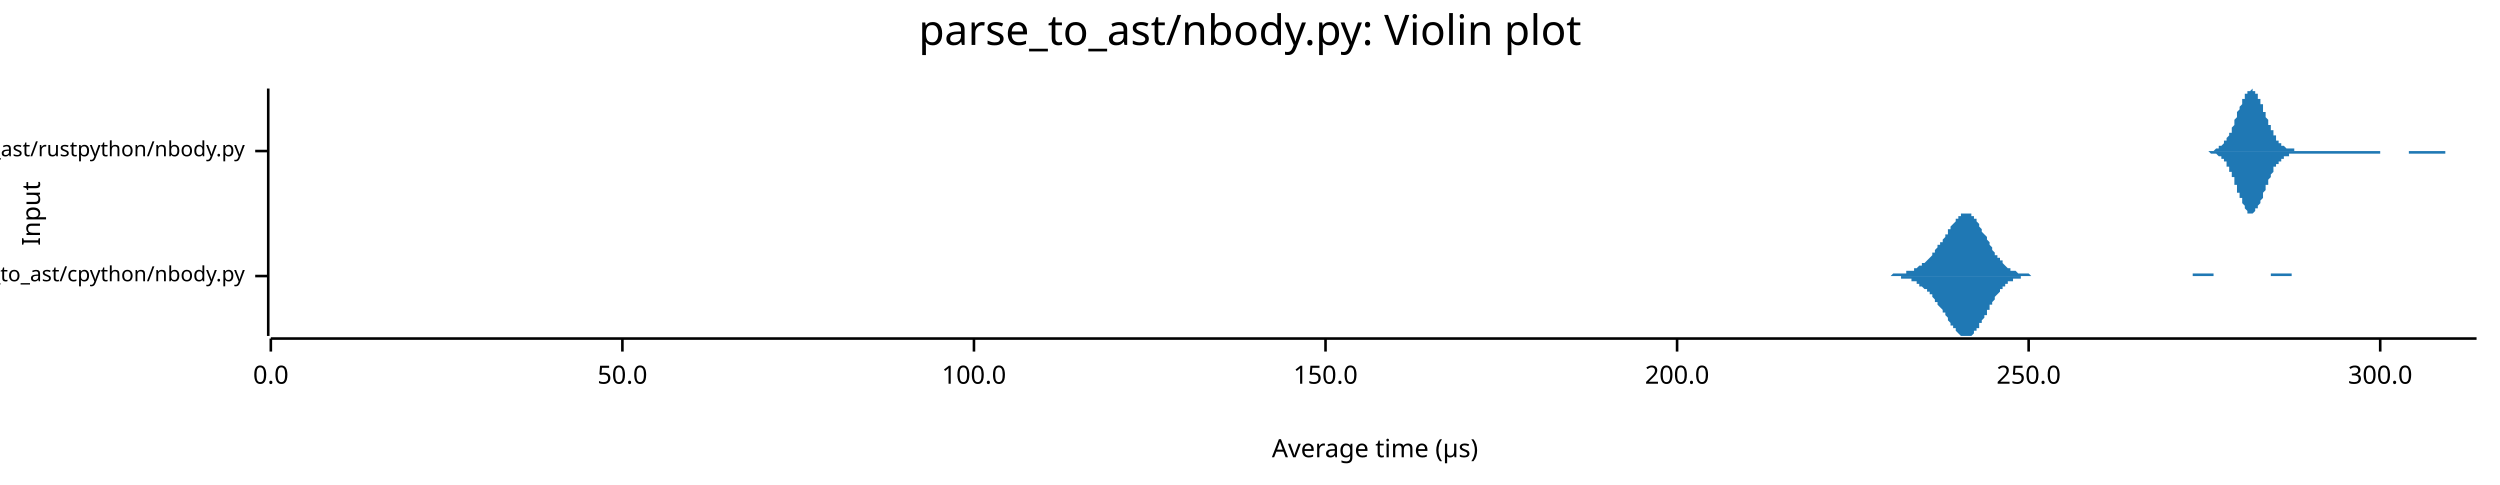
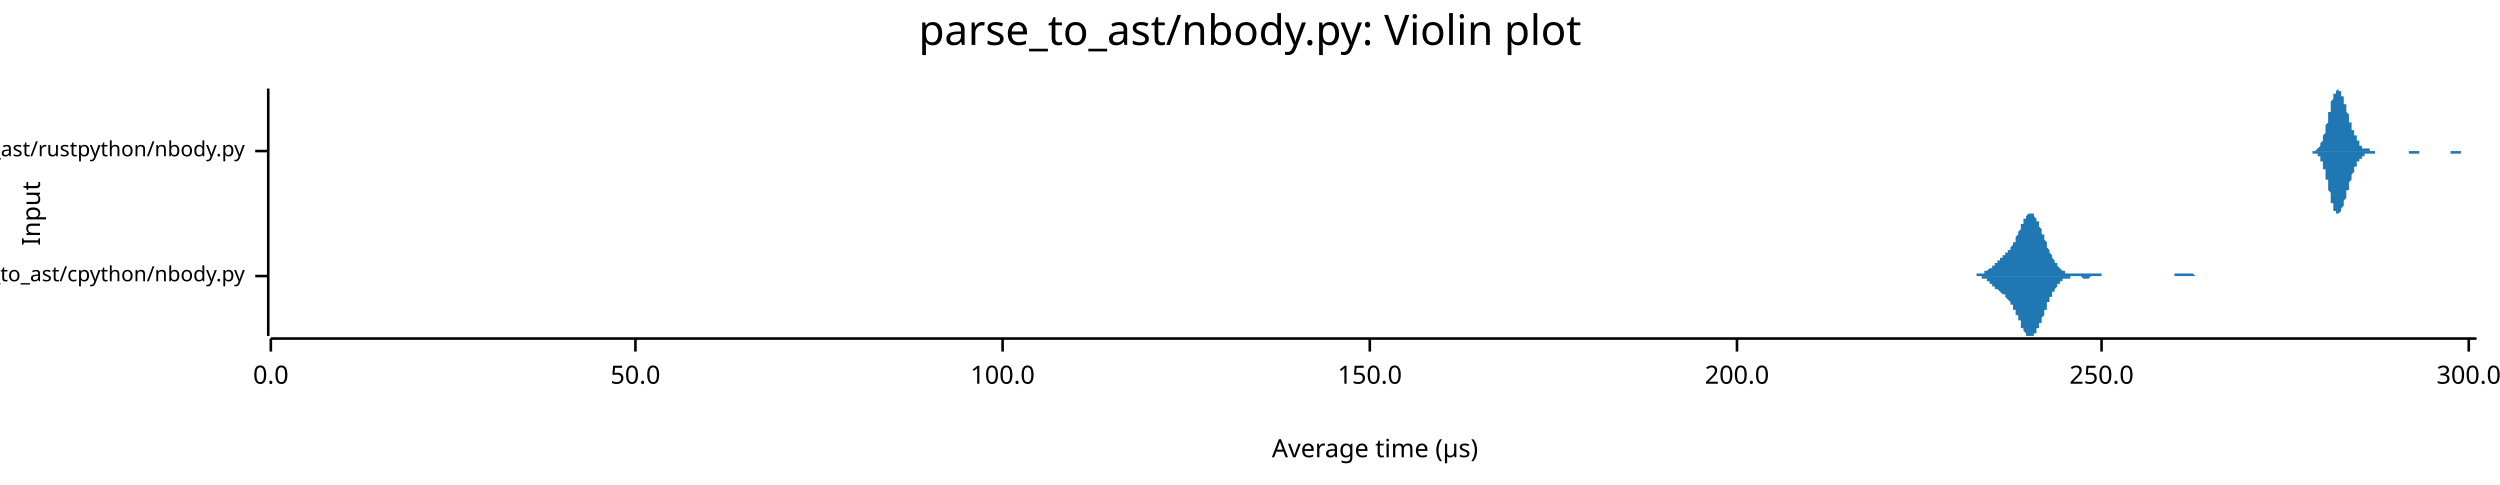
<svg xmlns="http://www.w3.org/2000/svg" width="960" height="186" viewBox="0 0 960 186">
  <text x="480" y="5" dy="0.76em" text-anchor="middle" font-family="sans-serif" font-size="16.129" opacity="1" fill="#000000">
parse_to_ast/nbody.py: Violin plot
</text>
  <text x="8" y="82" dy="0.76em" text-anchor="middle" font-family="sans-serif" font-size="9.677" opacity="1" fill="#000000" transform="rotate(270, 8, 82)">
Input
</text>
  <text x="528" y="178" dy="-0.5ex" text-anchor="middle" font-family="sans-serif" font-size="9.677" opacity="1" fill="#000000">
Average time (µs)
</text>
  <polyline fill="none" opacity="1" stroke="#000000" stroke-width="1" points="103,34 103,129 " />
  <text x="94" y="106" dy="0.5ex" text-anchor="end" font-family="sans-serif" font-size="8.065" opacity="1" fill="#000000">
parse_to_ast/cpython/nbody.py
</text>
  <polyline fill="none" opacity="1" stroke="#000000" stroke-width="1" points="98,106 103,106 " />
  <text x="94" y="58" dy="0.5ex" text-anchor="end" font-family="sans-serif" font-size="8.065" opacity="1" fill="#000000">
parse_to_ast/rustpython/nbody.py
</text>
  <polyline fill="none" opacity="1" stroke="#000000" stroke-width="1" points="98,58 103,58 " />
  <polyline fill="none" opacity="1" stroke="#000000" stroke-width="1" points="104,130 951,130 " />
  <text x="104" y="140" dy="0.76em" text-anchor="middle" font-family="sans-serif" font-size="9.677" opacity="1" fill="#000000">
0.0
</text>
  <polyline fill="none" opacity="1" stroke="#000000" stroke-width="1" points="104,130 104,135 " />
-   <text x="239" y="140" dy="0.76em" text-anchor="middle" font-family="sans-serif" font-size="9.677" opacity="1" fill="#000000">
+   <text x="244" y="140" dy="0.76em" text-anchor="middle" font-family="sans-serif" font-size="9.677" opacity="1" fill="#000000">
50.0
</text>
-   <polyline fill="none" opacity="1" stroke="#000000" stroke-width="1" points="239,130 239,135 " />
-   <text x="374" y="140" dy="0.76em" text-anchor="middle" font-family="sans-serif" font-size="9.677" opacity="1" fill="#000000">
+   <polyline fill="none" opacity="1" stroke="#000000" stroke-width="1" points="244,130 244,135 " />
+   <text x="385" y="140" dy="0.76em" text-anchor="middle" font-family="sans-serif" font-size="9.677" opacity="1" fill="#000000">
100.0
</text>
-   <polyline fill="none" opacity="1" stroke="#000000" stroke-width="1" points="374,130 374,135 " />
-   <text x="509" y="140" dy="0.76em" text-anchor="middle" font-family="sans-serif" font-size="9.677" opacity="1" fill="#000000">
+   <polyline fill="none" opacity="1" stroke="#000000" stroke-width="1" points="385,130 385,135 " />
+   <text x="526" y="140" dy="0.76em" text-anchor="middle" font-family="sans-serif" font-size="9.677" opacity="1" fill="#000000">
150.0
</text>
-   <polyline fill="none" opacity="1" stroke="#000000" stroke-width="1" points="509,130 509,135 " />
-   <text x="644" y="140" dy="0.76em" text-anchor="middle" font-family="sans-serif" font-size="9.677" opacity="1" fill="#000000">
+   <polyline fill="none" opacity="1" stroke="#000000" stroke-width="1" points="526,130 526,135 " />
+   <text x="667" y="140" dy="0.76em" text-anchor="middle" font-family="sans-serif" font-size="9.677" opacity="1" fill="#000000">
200.0
</text>
-   <polyline fill="none" opacity="1" stroke="#000000" stroke-width="1" points="644,130 644,135 " />
-   <text x="779" y="140" dy="0.76em" text-anchor="middle" font-family="sans-serif" font-size="9.677" opacity="1" fill="#000000">
+   <polyline fill="none" opacity="1" stroke="#000000" stroke-width="1" points="667,130 667,135 " />
+   <text x="807" y="140" dy="0.76em" text-anchor="middle" font-family="sans-serif" font-size="9.677" opacity="1" fill="#000000">
250.0
</text>
-   <polyline fill="none" opacity="1" stroke="#000000" stroke-width="1" points="779,130 779,135 " />
-   <text x="914" y="140" dy="0.76em" text-anchor="middle" font-family="sans-serif" font-size="9.677" opacity="1" fill="#000000">
+   <polyline fill="none" opacity="1" stroke="#000000" stroke-width="1" points="807,130 807,135 " />
+   <text x="948" y="140" dy="0.76em" text-anchor="middle" font-family="sans-serif" font-size="9.677" opacity="1" fill="#000000">
300.0
</text>
-   <polyline fill="none" opacity="1" stroke="#000000" stroke-width="1" points="914,130 914,135 " />
-   <polygon opacity="1" fill="#1F78B4" points="720,106 720,106 720,106 721,106 721,106 721,106 722,106 722,106 723,106 723,106 723,106 724,106 724,106 724,106 725,106 725,106 725,106 726,106 726,106 726,106 727,105 727,105 728,105 728,105 728,105 729,105 729,105 729,105 730,105 730,105 730,105 731,105 731,105 731,105 732,105 732,105 732,104 733,104 733,104 734,104 734,104 734,104 735,104 735,103 735,103 736,103 736,103 736,103 737,102 737,102 737,102 738,102 738,101 738,101 739,101 739,101 740,100 740,100 740,100 741,99 741,99 741,99 742,98 742,98 742,97 743,97 743,96 743,96 744,95 744,95 744,94 745,94 745,93 746,93 746,92 746,92 747,91 747,91 747,90 748,90 748,89 748,88 749,88 749,87 749,87 750,86 750,86 751,85 751,85 751,84 752,84 752,84 752,83 753,83 753,83 753,82 754,82 754,82 754,82 755,82 755,82 755,82 756,82 756,82 757,82 757,83 757,83 758,83 758,84 758,84 759,84 759,85 759,85 760,86 760,87 760,87 761,88 761,88 761,89 762,90 762,90 763,91 763,92 763,92 764,93 764,94 764,94 765,95 765,95 765,96 766,97 766,97 766,98 767,98 767,99 768,99 768,100 768,100 769,100 769,101 769,101 770,102 770,102 770,102 771,103 771,103 771,103 772,103 772,103 772,104 773,104 773,104 774,104 774,104 774,104 775,105 775,105 775,105 776,105 776,105 776,105 777,105 777,105 777,105 778,105 778,105 778,105 779,105 779,105 780,106 780,106 780,106 781,106 781,106 781,106 782,106 782,106 782,106 783,106 783,106 783,106 784,106 784,106 785,106 785,106 785,106 786,106 786,106 786,106 787,106 787,106 787,106 788,106 788,106 788,106 789,106 789,106 789,106 790,106 790,106 791,106 791,106 791,106 792,106 792,106 792,106 793,106 793,106 793,106 794,106 794,106 794,106 795,106 795,106 795,106 796,106 796,106 797,106 797,106 797,106 798,106 798,106 798,106 799,106 799,106 799,106 800,106 800,106 800,106 801,106 801,106 801,106 802,106 802,106 803,106 803,106 803,106 804,106 804,106 804,106 805,106 805,106 805,106 806,106 806,106 806,106 807,106 807,106 808,106 808,106 808,106 809,106 809,106 809,106 810,106 810,106 810,106 811,106 811,106 811,106 812,106 812,106 812,106 813,106 813,106 814,106 814,106 814,106 815,106 815,106 815,106 816,106 816,106 816,106 817,106 817,106 817,106 818,106 818,106 818,106 819,106 819,106 820,106 820,106 820,106 821,106 821,106 821,106 822,106 822,106 822,106 823,106 823,106 823,106 824,106 824,106 825,106 825,106 825,106 826,106 826,106 826,106 827,106 827,106 827,106 828,106 828,106 828,106 829,106 829,106 829,106 830,106 830,106 831,106 831,106 831,106 832,106 832,106 832,106 833,106 833,106 833,106 834,106 834,106 834,106 835,106 835,106 835,106 836,106 836,106 837,106 837,106 837,106 838,106 838,106 838,106 839,106 839,106 839,106 840,106 840,106 840,106 841,106 841,106 842,106 842,105 842,105 843,105 843,105 843,105 844,105 844,105 844,105 845,105 845,105 845,105 846,105 846,105 846,105 847,105 847,105 848,105 848,105 848,105 849,105 849,105 849,105 850,105 850,106 850,106 851,106 851,106 851,106 852,106 852,106 852,106 853,106 853,106 854,106 854,106 854,106 855,106 855,106 855,106 856,106 856,106 856,106 857,106 857,106 857,106 858,106 858,106 858,106 859,106 859,106 860,106 860,106 860,106 861,106 861,106 861,106 862,106 862,106 862,106 863,106 863,106 863,106 864,106 864,106 865,106 865,106 865,106 866,106 866,106 866,106 867,106 867,106 867,106 868,106 868,106 868,106 869,106 869,106 869,106 870,106 870,106 871,106 871,106 871,106 872,106 872,105 872,105 873,105 873,105 873,105 874,105 874,105 874,105 875,105 875,105 875,105 876,105 876,105 877,105 877,105 877,105 878,105 878,105 878,105 879,105 879,105 879,105 880,105 880,105 880,106 881,106 881,106 882,106 882,106 882,106 883,106 883,106 883,106 884,106 884,106 884,106 885,106 885,106 885,106 886,106 886,106 886,106 887,106 887,106 888,106 888,106 888,106 889,106 889,106 889,106 890,106 890,106 890,106 891,106 891,106 891,106 892,106 892,106 892,106 893,106 893,106 894,106 894,106 894,106 895,106 895,106 895,106 896,106 896,106 896,106 896,106 720,106 " />
-   <polygon opacity="1" fill="#1F78B4" points="720,106 720,106 720,106 721,106 721,106 721,106 722,106 722,106 723,106 723,106 723,106 724,106 724,106 724,106 725,106 725,106 725,106 726,106 726,106 726,106 727,106 727,106 728,106 728,106 728,106 729,106 729,106 729,106 730,106 730,106 730,107 731,107 731,107 731,107 732,107 732,107 732,107 733,107 733,107 734,107 734,108 734,108 735,108 735,108 735,108 736,108 736,109 736,109 737,109 737,109 737,110 738,110 738,110 738,110 739,111 739,111 740,111 740,112 740,112 741,112 741,113 741,113 742,113 742,114 742,114 743,115 743,115 743,116 744,116 744,117 744,117 745,118 745,118 746,119 746,119 746,120 747,120 747,121 747,121 748,122 748,123 748,123 749,124 749,124 749,125 750,125 750,126 751,126 751,127 751,127 752,128 752,128 752,128 753,129 753,129 753,129 754,129 754,129 754,129 755,129 755,129 755,129 756,129 756,129 757,129 757,129 757,129 758,128 758,128 758,127 759,127 759,127 759,126 760,126 760,125 760,124 761,124 761,123 761,123 762,122 762,121 763,121 763,120 763,119 764,119 764,118 764,117 765,117 765,116 765,116 766,115 766,114 766,114 767,113 767,113 768,112 768,112 768,111 769,111 769,111 769,110 770,110 770,110 770,109 771,109 771,109 771,108 772,108 772,108 772,108 773,108 773,107 774,107 774,107 774,107 775,107 775,107 775,107 776,107 776,106 776,106 777,106 777,106 777,106 778,106 778,106 778,106 779,106 779,106 780,106 780,106 780,106 781,106 781,106 781,106 782,106 782,106 782,106 783,106 783,106 783,106 784,106 784,106 785,106 785,106 785,106 786,106 786,106 786,106 787,106 787,106 787,106 788,106 788,106 788,106 789,106 789,106 789,106 790,106 790,106 791,106 791,106 791,106 792,106 792,106 792,106 793,106 793,106 793,106 794,106 794,106 794,106 795,106 795,106 795,106 796,106 796,106 797,106 797,106 797,106 798,106 798,106 798,106 799,106 799,106 799,106 800,106 800,106 800,106 801,106 801,106 801,106 802,106 802,106 803,106 803,106 803,106 804,106 804,106 804,106 805,106 805,106 805,106 806,106 806,106 806,106 807,106 807,106 808,106 808,106 808,106 809,106 809,106 809,106 810,106 810,106 810,106 811,106 811,106 811,106 812,106 812,106 812,106 813,106 813,106 814,106 814,106 814,106 815,106 815,106 815,106 816,106 816,106 816,106 817,106 817,106 817,106 818,106 818,106 818,106 819,106 819,106 820,106 820,106 820,106 821,106 821,106 821,106 822,106 822,106 822,106 823,106 823,106 823,106 824,106 824,106 825,106 825,106 825,106 826,106 826,106 826,106 827,106 827,106 827,106 828,106 828,106 828,106 829,106 829,106 829,106 830,106 830,106 831,106 831,106 831,106 832,106 832,106 832,106 833,106 833,106 833,106 834,106 834,106 834,106 835,106 835,106 835,106 836,106 836,106 837,106 837,106 837,106 838,106 838,106 838,106 839,106 839,106 839,106 840,106 840,106 840,106 841,106 841,106 842,106 842,106 842,106 843,106 843,106 843,106 844,106 844,106 844,106 845,106 845,106 845,106 846,106 846,106 846,106 847,106 847,106 848,106 848,106 848,106 849,106 849,106 849,106 850,106 850,106 850,106 851,106 851,106 851,106 852,106 852,106 852,106 853,106 853,106 854,106 854,106 854,106 855,106 855,106 855,106 856,106 856,106 856,106 857,106 857,106 857,106 858,106 858,106 858,106 859,106 859,106 860,106 860,106 860,106 861,106 861,106 861,106 862,106 862,106 862,106 863,106 863,106 863,106 864,106 864,106 865,106 865,106 865,106 866,106 866,106 866,106 867,106 867,106 867,106 868,106 868,106 868,106 869,106 869,106 869,106 870,106 870,106 871,106 871,106 871,106 872,106 872,106 872,106 873,106 873,106 873,106 874,106 874,106 874,106 875,106 875,106 875,106 876,106 876,106 877,106 877,106 877,106 878,106 878,106 878,106 879,106 879,106 879,106 880,106 880,106 880,106 881,106 881,106 882,106 882,106 882,106 883,106 883,106 883,106 884,106 884,106 884,106 885,106 885,106 885,106 886,106 886,106 886,106 887,106 887,106 888,106 888,106 888,106 889,106 889,106 889,106 890,106 890,106 890,106 891,106 891,106 891,106 892,106 892,106 892,106 893,106 893,106 894,106 894,106 894,106 895,106 895,106 895,106 896,106 896,106 896,106 896,106 720,106 " />
-   <polygon opacity="1" fill="#1F78B4" points="845,58 845,58 846,58 846,58 846,58 846,58 846,58 847,58 847,58 847,58 847,58 847,58 848,58 848,58 848,58 848,58 848,58 849,58 849,58 849,58 849,58 850,58 850,58 850,58 850,58 850,58 851,57 851,57 851,57 851,57 851,57 852,57 852,57 852,57 852,57 852,56 853,56 853,56 853,56 853,56 854,55 854,55 854,55 854,55 854,54 855,54 855,54 855,53 855,53 855,53 856,52 856,52 856,51 856,51 857,51 857,50 857,50 857,49 857,49 858,48 858,47 858,47 858,46 858,46 859,45 859,45 859,44 859,44 859,43 860,42 860,42 860,41 860,41 861,40 861,40 861,39 861,39 861,38 862,38 862,37 862,37 862,37 862,36 863,36 863,36 863,35 863,35 863,35 864,35 864,35 864,35 864,35 865,34 865,35 865,35 865,35 865,35 866,35 866,35 866,35 866,36 866,36 867,36 867,37 867,37 867,38 867,38 868,38 868,39 868,39 868,40 869,40 869,41 869,42 869,42 869,43 870,43 870,44 870,44 870,45 870,45 871,46 871,46 871,47 871,48 872,48 872,49 872,49 872,49 872,50 873,50 873,51 873,51 873,52 873,52 874,52 874,53 874,53 874,53 874,54 875,54 875,54 875,54 875,55 876,55 876,55 876,55 876,56 876,56 877,56 877,56 877,56 877,56 877,56 878,57 878,57 878,57 878,57 878,57 879,57 879,57 879,57 879,57 880,57 880,57 880,57 880,57 880,57 881,57 881,57 881,57 881,57 881,58 882,58 882,58 882,58 882,58 882,58 883,58 883,58 883,58 883,58 884,58 884,58 884,58 884,58 884,58 885,58 885,58 885,58 885,58 885,58 886,58 886,58 886,58 886,58 887,58 887,58 887,58 887,58 887,58 888,58 888,58 888,58 888,58 888,58 889,58 889,58 889,58 889,58 889,58 890,58 890,58 890,58 890,58 891,58 891,58 891,58 891,58 891,58 892,58 892,58 892,58 892,58 892,58 893,58 893,58 893,58 893,58 893,58 894,58 894,58 894,58 894,58 895,58 895,58 895,58 895,58 895,58 896,58 896,58 896,58 896,58 896,58 897,58 897,58 897,58 897,58 897,58 898,58 898,58 898,58 898,58 899,58 899,58 899,58 899,58 899,58 900,58 900,58 900,58 900,58 900,58 901,58 901,58 901,58 901,58 902,58 902,58 902,58 902,58 902,58 903,58 903,58 903,58 903,58 903,58 904,58 904,58 904,58 904,58 904,58 905,58 905,58 905,58 905,58 906,58 906,58 906,58 906,58 906,58 907,58 907,58 907,58 907,58 907,58 908,58 908,58 908,58 908,58 908,58 909,58 909,58 909,58 909,58 910,58 910,58 910,58 910,58 910,58 911,58 911,58 911,58 911,58 911,58 912,58 912,58 912,58 912,58 912,58 913,58 913,58 913,58 913,58 914,58 914,58 914,58 914,58 914,58 915,58 915,58 915,58 915,58 915,58 916,58 916,58 916,58 916,58 916,58 917,58 917,58 917,58 917,58 918,58 918,58 918,58 918,58 918,58 919,58 919,58 919,58 919,58 919,58 920,58 920,58 920,58 920,58 921,58 921,58 921,58 921,58 921,58 922,58 922,58 922,58 922,58 922,58 923,58 923,58 923,58 923,58 923,58 924,58 924,58 924,58 924,58 925,58 925,58 925,58 925,58 925,58 926,58 926,58 926,58 926,58 926,58 927,58 927,58 927,58 927,58 927,58 928,58 928,58 928,58 928,58 929,58 929,58 929,58 929,58 929,58 930,58 930,58 930,58 930,58 930,58 931,58 931,58 931,58 931,58 931,58 932,58 932,58 932,58 932,58 933,58 933,58 933,58 933,58 933,58 934,58 934,58 934,58 934,58 934,58 935,58 935,58 935,58 935,58 936,58 936,58 936,58 936,58 936,58 937,58 937,58 937,58 937,58 937,58 938,58 938,58 938,58 938,58 938,58 939,58 939,58 939,58 939,58 940,58 940,58 940,58 940,58 940,58 941,58 941,58 941,58 941,58 941,58 942,58 942,58 942,58 942,58 942,58 943,58 943,58 943,58 943,58 944,58 944,58 944,58 944,58 944,58 945,58 945,58 945,58 945,58 945,58 946,58 946,58 946,58 946,58 946,58 947,58 947,58 947,58 947,58 948,58 948,58 948,58 948,58 948,58 949,58 949,58 949,58 949,58 949,58 950,58 950,58 950,58 950,58 951,58 951,58 845,58 " />
-   <polygon opacity="1" fill="#1F78B4" points="845,58 845,58 846,58 846,58 846,58 846,58 846,58 847,58 847,58 847,58 847,58 847,58 848,58 848,58 848,58 848,58 848,58 849,59 849,59 849,59 849,59 850,59 850,59 850,59 850,59 850,59 851,59 851,59 851,59 851,59 851,59 852,60 852,60 852,60 852,60 852,60 853,60 853,60 853,61 853,61 854,61 854,61 854,62 854,62 854,62 855,62 855,63 855,63 855,64 855,64 856,64 856,65 856,65 856,66 857,66 857,66 857,67 857,67 857,68 858,68 858,69 858,70 858,70 858,71 859,71 859,72 859,72 859,73 859,74 860,74 860,75 860,75 860,76 861,76 861,77 861,77 861,78 861,78 862,79 862,79 862,80 862,80 862,80 863,81 863,81 863,81 863,81 863,82 864,82 864,82 864,82 864,82 865,82 865,82 865,82 865,82 865,82 866,81 866,81 866,81 866,81 866,80 867,80 867,80 867,79 867,79 867,79 868,78 868,78 868,77 868,77 869,76 869,76 869,75 869,74 869,74 870,73 870,73 870,72 870,72 870,71 871,71 871,70 871,70 871,69 872,68 872,68 872,67 872,67 872,67 873,66 873,66 873,65 873,65 873,64 874,64 874,64 874,63 874,63 874,63 875,63 875,62 875,62 875,62 876,62 876,61 876,61 876,61 876,61 877,61 877,60 877,60 877,60 877,60 878,60 878,60 878,60 878,60 878,60 879,60 879,59 879,59 879,59 880,59 880,59 880,59 880,59 880,59 881,59 881,59 881,59 881,59 881,59 882,59 882,59 882,59 882,59 882,59 883,59 883,59 883,59 883,59 884,59 884,59 884,59 884,59 884,59 885,59 885,59 885,59 885,59 885,59 886,59 886,59 886,59 886,59 887,59 887,59 887,59 887,59 887,59 888,59 888,59 888,59 888,59 888,59 889,59 889,59 889,59 889,59 889,59 890,59 890,59 890,59 890,59 891,59 891,59 891,59 891,59 891,59 892,59 892,59 892,59 892,59 892,59 893,59 893,59 893,59 893,59 893,59 894,59 894,59 894,59 894,59 895,59 895,59 895,59 895,59 895,59 896,59 896,59 896,59 896,59 896,59 897,59 897,59 897,59 897,59 897,59 898,59 898,59 898,59 898,59 899,59 899,59 899,59 899,59 899,59 900,59 900,59 900,59 900,59 900,59 901,59 901,59 901,59 901,59 902,59 902,59 902,59 902,59 902,59 903,59 903,59 903,59 903,59 903,59 904,59 904,59 904,59 904,59 904,59 905,59 905,59 905,59 905,59 906,59 906,59 906,59 906,59 906,59 907,59 907,59 907,59 907,59 907,59 908,59 908,59 908,59 908,59 908,59 909,59 909,59 909,59 909,59 910,59 910,59 910,59 910,59 910,59 911,59 911,59 911,59 911,59 911,59 912,59 912,59 912,59 912,59 912,59 913,59 913,59 913,59 913,59 914,59 914,58 914,58 914,58 914,58 915,58 915,58 915,58 915,58 915,58 916,58 916,58 916,58 916,58 916,58 917,58 917,58 917,58 917,58 918,58 918,58 918,58 918,58 918,58 919,58 919,58 919,58 919,58 919,58 920,58 920,58 920,58 920,58 921,58 921,58 921,58 921,58 921,58 922,58 922,58 922,58 922,58 922,58 923,58 923,58 923,58 923,58 923,58 924,58 924,58 924,58 924,58 925,58 925,59 925,59 925,59 925,59 926,59 926,59 926,59 926,59 926,59 927,59 927,59 927,59 927,59 927,59 928,59 928,59 928,59 928,59 929,59 929,59 929,59 929,59 929,59 930,59 930,59 930,59 930,59 930,59 931,59 931,59 931,59 931,59 931,59 932,59 932,59 932,59 932,59 933,59 933,59 933,59 933,59 933,59 934,59 934,59 934,59 934,59 934,59 935,59 935,59 935,59 935,59 936,59 936,59 936,59 936,59 936,59 937,59 937,59 937,59 937,59 937,59 938,59 938,59 938,59 938,59 938,59 939,59 939,58 939,58 939,58 940,58 940,58 940,58 940,58 940,58 941,58 941,58 941,58 941,58 941,58 942,58 942,58 942,58 942,58 942,58 943,58 943,58 943,58 943,58 944,58 944,58 944,58 944,58 944,58 945,58 945,58 945,58 945,58 945,58 946,58 946,58 946,58 946,58 946,58 947,58 947,58 947,58 947,58 948,58 948,58 948,58 948,58 948,58 949,58 949,58 949,58 949,58 949,58 950,58 950,58 950,58 950,58 951,58 951,58 845,58 " />
+   <polyline fill="none" opacity="1" stroke="#000000" stroke-width="1" points="948,130 948,135 " />
+   <polygon opacity="1" fill="#1F78B4" points="754,106 754,106 754,106 754,106 754,106 755,106 755,106 755,106 755,106 755,106 755,106 756,106 756,106 756,106 756,106 756,106 757,106 757,106 757,106 757,106 757,106 758,106 758,106 758,106 758,106 758,106 759,106 759,105 759,105 759,105 759,105 760,105 760,105 760,105 760,105 760,105 760,105 761,105 761,105 761,105 761,105 761,105 762,105 762,105 762,104 762,104 762,104 763,104 763,104 763,104 763,104 763,104 764,103 764,103 764,103 764,103 764,103 765,103 765,103 765,102 765,102 765,102 765,102 766,102 766,102 766,101 766,101 766,101 767,101 767,101 767,100 767,100 767,100 768,100 768,100 768,100 768,99 768,99 769,99 769,99 769,99 769,98 769,98 770,98 770,98 770,98 770,98 770,97 770,97 771,97 771,97 771,96 771,96 771,96 772,96 772,96 772,95 772,95 772,95 773,94 773,94 773,94 773,93 773,93 774,93 774,92 774,92 774,91 774,91 775,90 775,90 775,90 775,89 775,89 776,88 776,88 776,87 776,87 776,86 776,86 777,86 777,85 777,85 777,84 777,84 778,84 778,83 778,83 778,83 778,83 779,82 779,82 779,82 779,82 779,82 780,82 780,82 780,82 780,82 780,82 781,82 781,82 781,83 781,83 781,83 781,83 782,84 782,84 782,84 782,85 782,85 783,85 783,86 783,86 783,87 783,87 784,88 784,88 784,89 784,89 784,90 785,90 785,91 785,91 785,92 785,92 786,93 786,93 786,94 786,94 786,95 786,95 787,96 787,96 787,97 787,97 787,97 788,98 788,98 788,99 788,99 788,99 789,100 789,100 789,100 789,101 789,101 790,101 790,102 790,102 790,102 790,102 791,103 791,103 791,103 791,103 791,103 791,103 792,104 792,104 792,104 792,104 792,104 793,104 793,104 793,104 793,105 793,105 794,105 794,105 794,105 794,105 794,105 795,105 795,105 795,105 795,105 795,105 796,105 796,105 796,105 796,105 796,105 797,105 797,105 797,105 797,105 797,105 797,105 798,105 798,105 798,105 798,105 798,105 799,105 799,105 799,105 799,105 799,105 800,105 800,105 800,105 800,105 800,105 801,105 801,105 801,105 801,105 801,105 802,105 802,105 802,105 802,105 802,105 802,105 803,105 803,105 803,105 803,105 803,105 804,105 804,105 804,105 804,105 804,105 805,105 805,105 805,105 805,105 805,105 806,105 806,105 806,105 806,105 806,105 807,105 807,105 807,106 807,106 807,106 807,106 808,106 808,106 808,106 808,106 808,106 809,106 809,106 809,106 809,106 809,106 810,106 810,106 810,106 810,106 810,106 811,106 811,106 811,106 811,106 811,106 812,106 812,106 812,106 812,106 812,106 813,106 813,106 813,106 813,106 813,106 813,106 814,106 814,106 814,106 814,106 814,106 815,106 815,106 815,106 815,106 815,106 816,106 816,106 816,106 816,106 816,106 817,106 817,106 817,106 817,106 817,106 818,106 818,106 818,106 818,106 818,106 818,106 819,106 819,106 819,106 819,106 819,106 820,106 820,106 820,106 820,106 820,106 821,106 821,106 821,106 821,106 821,106 822,106 822,106 822,106 822,106 822,106 823,106 823,106 823,106 823,106 823,106 823,106 824,106 824,106 824,106 824,106 824,106 825,106 825,106 825,106 825,106 825,106 826,106 826,106 826,106 826,106 826,106 827,106 827,106 827,106 827,106 827,106 828,106 828,106 828,106 828,106 828,106 828,106 829,106 829,106 829,106 829,106 829,106 830,106 830,106 830,106 830,106 830,106 831,106 831,106 831,106 831,106 831,106 832,106 832,106 832,106 832,106 832,106 833,106 833,106 833,106 833,106 833,106 834,106 834,106 834,106 834,106 834,106 834,106 835,106 835,106 835,106 835,106 835,105 836,105 836,105 836,105 836,105 836,105 837,105 837,105 837,105 837,105 837,105 838,105 838,105 838,105 838,105 838,105 839,105 839,105 839,105 839,105 839,105 839,105 840,105 840,105 840,105 840,105 840,105 841,105 841,105 841,105 841,105 841,105 842,105 842,105 842,105 842,105 842,105 843,106 843,106 843,106 843,106 843,106 844,106 844,106 844,106 844,106 844,106 844,106 845,106 845,106 845,106 845,106 845,106 846,106 846,106 846,106 846,106 846,106 847,106 847,106 847,106 847,106 847,106 848,106 848,106 848,106 848,106 848,106 849,106 849,106 849,106 849,106 849,106 849,106 850,106 850,106 754,106 " />
+   <polygon opacity="1" fill="#1F78B4" points="754,106 754,106 754,106 754,106 754,106 755,106 755,106 755,106 755,106 755,106 755,106 756,106 756,106 756,106 756,106 756,106 757,106 757,106 757,106 757,106 757,106 758,106 758,106 758,106 758,106 758,106 759,106 759,106 759,106 759,106 759,106 760,106 760,106 760,106 760,106 760,106 760,106 761,106 761,107 761,107 761,107 761,107 762,107 762,107 762,107 762,107 762,107 763,107 763,107 763,108 763,108 763,108 764,108 764,108 764,108 764,108 764,109 765,109 765,109 765,109 765,109 765,109 765,110 766,110 766,110 766,110 766,110 766,111 767,111 767,111 767,111 767,111 767,111 768,112 768,112 768,112 768,112 768,112 769,113 769,113 769,113 769,113 769,113 770,113 770,114 770,114 770,114 770,114 770,114 771,115 771,115 771,115 771,115 771,115 772,116 772,116 772,116 772,117 772,117 773,117 773,117 773,118 773,118 773,119 774,119 774,119 774,120 774,120 774,121 775,121 775,121 775,122 775,122 775,123 776,123 776,124 776,124 776,125 776,125 776,126 777,126 777,126 777,127 777,127 777,127 778,128 778,128 778,128 778,129 778,129 779,129 779,129 779,129 779,129 779,129 780,129 780,129 780,129 780,129 780,129 781,129 781,129 781,129 781,129 781,128 781,128 782,128 782,128 782,127 782,127 782,126 783,126 783,126 783,125 783,125 783,124 784,124 784,123 784,123 784,122 784,122 785,121 785,121 785,120 785,120 785,119 786,119 786,118 786,118 786,117 786,117 786,116 787,116 787,115 787,115 787,115 787,114 788,114 788,113 788,113 788,112 788,112 789,112 789,111 789,111 789,111 789,111 790,110 790,110 790,110 790,109 790,109 791,109 791,109 791,109 791,108 791,108 791,108 792,108 792,108 792,108 792,107 792,107 793,107 793,107 793,107 793,107 793,107 794,107 794,107 794,107 794,107 794,107 795,107 795,106 795,106 795,106 795,106 796,106 796,106 796,106 796,106 796,106 797,106 797,106 797,106 797,106 797,106 797,106 798,106 798,106 798,106 798,106 798,106 799,106 799,106 799,106 799,106 799,106 800,107 800,107 800,107 800,107 800,107 801,107 801,107 801,107 801,107 801,107 802,107 802,107 802,107 802,107 802,107 802,107 803,106 803,106 803,106 803,106 803,106 804,106 804,106 804,106 804,106 804,106 805,106 805,106 805,106 805,106 805,106 806,106 806,106 806,106 806,106 806,106 807,106 807,106 807,106 807,106 807,106 807,106 808,106 808,106 808,106 808,106 808,106 809,106 809,106 809,106 809,106 809,106 810,106 810,106 810,106 810,106 810,106 811,106 811,106 811,106 811,106 811,106 812,106 812,106 812,106 812,106 812,106 813,106 813,106 813,106 813,106 813,106 813,106 814,106 814,106 814,106 814,106 814,106 815,106 815,106 815,106 815,106 815,106 816,106 816,106 816,106 816,106 816,106 817,106 817,106 817,106 817,106 817,106 818,106 818,106 818,106 818,106 818,106 818,106 819,106 819,106 819,106 819,106 819,106 820,106 820,106 820,106 820,106 820,106 821,106 821,106 821,106 821,106 821,106 822,106 822,106 822,106 822,106 822,106 823,106 823,106 823,106 823,106 823,106 823,106 824,106 824,106 824,106 824,106 824,106 825,106 825,106 825,106 825,106 825,106 826,106 826,106 826,106 826,106 826,106 827,106 827,106 827,106 827,106 827,106 828,106 828,106 828,106 828,106 828,106 828,106 829,106 829,106 829,106 829,106 829,106 830,106 830,106 830,106 830,106 830,106 831,106 831,106 831,106 831,106 831,106 832,106 832,106 832,106 832,106 832,106 833,106 833,106 833,106 833,106 833,106 834,106 834,106 834,106 834,106 834,106 834,106 835,106 835,106 835,106 835,106 835,106 836,106 836,106 836,106 836,106 836,106 837,106 837,106 837,106 837,106 837,106 838,106 838,106 838,106 838,106 838,106 839,106 839,106 839,106 839,106 839,106 839,106 840,106 840,106 840,106 840,106 840,106 841,106 841,106 841,106 841,106 841,106 842,106 842,106 842,106 842,106 842,106 843,106 843,106 843,106 843,106 843,106 844,106 844,106 844,106 844,106 844,106 844,106 845,106 845,106 845,106 845,106 845,106 846,106 846,106 846,106 846,106 846,106 847,106 847,106 847,106 847,106 847,106 848,106 848,106 848,106 848,106 848,106 849,106 849,106 849,106 849,106 849,106 849,106 850,106 850,106 754,106 " />
+   <polygon opacity="1" fill="#1F78B4" points="887,58 887,58 887,58 887,58 887,58 887,58 887,58 887,58 888,58 888,58 888,58 888,58 888,58 888,58 888,58 889,58 889,58 889,58 889,58 889,58 889,58 889,58 889,58 890,57 890,57 890,57 890,57 890,57 890,57 890,57 890,57 891,56 891,56 891,56 891,56 891,55 891,55 891,55 891,55 892,54 892,54 892,54 892,53 892,53 892,52 892,52 892,52 893,51 893,51 893,50 893,50 893,49 893,48 893,48 894,47 894,47 894,46 894,46 894,45 894,44 894,44 894,43 895,43 895,42 895,42 895,41 895,40 895,40 895,39 895,39 896,38 896,38 896,38 896,37 896,37 896,36 896,36 896,36 897,36 897,35 897,35 897,35 897,35 897,35 897,35 897,35 898,34 898,35 898,35 898,35 898,35 898,35 898,35 899,35 899,35 899,36 899,36 899,36 899,36 899,37 899,37 900,37 900,38 900,38 900,38 900,39 900,39 900,39 900,40 901,40 901,41 901,41 901,42 901,42 901,42 901,43 901,43 902,44 902,44 902,45 902,45 902,45 902,46 902,46 902,47 903,47 903,47 903,48 903,48 903,49 903,49 903,49 903,50 904,50 904,51 904,51 904,51 904,52 904,52 904,52 905,52 905,53 905,53 905,53 905,53 905,54 905,54 905,54 906,54 906,55 906,55 906,55 906,55 906,55 906,55 906,56 907,56 907,56 907,56 907,56 907,56 907,56 907,56 907,57 908,57 908,57 908,57 908,57 908,57 908,57 908,57 908,57 909,57 909,57 909,57 909,57 909,57 909,57 909,57 910,57 910,57 910,58 910,58 910,58 910,58 910,58 910,58 911,58 911,58 911,58 911,58 911,58 911,58 911,58 911,58 912,58 912,58 912,58 912,58 912,58 912,58 912,58 912,58 913,58 913,58 913,58 913,58 913,58 913,58 913,58 913,58 914,58 914,58 914,58 914,58 914,58 914,58 914,58 915,58 915,58 915,58 915,58 915,58 915,58 915,58 915,58 916,58 916,58 916,58 916,58 916,58 916,58 916,58 916,58 917,58 917,58 917,58 917,58 917,58 917,58 917,58 917,58 918,58 918,58 918,58 918,58 918,58 918,58 918,58 918,58 919,58 919,58 919,58 919,58 919,58 919,58 919,58 920,58 920,58 920,58 920,58 920,58 920,58 920,58 920,58 921,58 921,58 921,58 921,58 921,58 921,58 921,58 921,58 922,58 922,58 922,58 922,58 922,58 922,58 922,58 922,58 923,58 923,58 923,58 923,58 923,58 923,58 923,58 923,58 924,58 924,58 924,58 924,58 924,58 924,58 924,58 925,58 925,58 925,58 925,58 925,58 925,58 925,58 925,58 926,58 926,58 926,58 926,58 926,58 926,58 926,58 926,58 927,58 927,58 927,58 927,58 927,58 927,58 927,58 927,58 928,58 928,58 928,58 928,58 928,58 928,58 928,58 928,58 929,58 929,58 929,58 929,58 929,58 929,58 929,58 929,58 930,58 930,58 930,58 930,58 930,58 930,58 930,58 931,58 931,58 931,58 931,58 931,58 931,58 931,58 931,58 932,58 932,58 932,58 932,58 932,58 932,58 932,58 932,58 933,58 933,58 933,58 933,58 933,58 933,58 933,58 933,58 934,58 934,58 934,58 934,58 934,58 934,58 934,58 934,58 935,58 935,58 935,58 935,58 935,58 935,58 935,58 936,58 936,58 936,58 936,58 936,58 936,58 936,58 936,58 937,58 937,58 937,58 937,58 937,58 937,58 937,58 937,58 938,58 938,58 938,58 938,58 938,58 938,58 938,58 938,58 939,58 939,58 939,58 939,58 939,58 939,58 939,58 939,58 940,58 940,58 940,58 940,58 940,58 940,58 940,58 941,58 941,58 941,58 941,58 941,58 941,58 941,58 941,58 942,58 942,58 942,58 942,58 942,58 942,58 942,58 942,58 943,58 943,58 943,58 943,58 943,58 943,58 943,58 943,58 944,58 944,58 944,58 944,58 944,58 944,58 944,58 944,58 945,58 945,58 945,58 945,58 945,58 945,58 945,58 946,58 946,58 946,58 946,58 946,58 946,58 946,58 946,58 947,58 947,58 947,58 947,58 947,58 947,58 947,58 947,58 948,58 948,58 948,58 948,58 948,58 948,58 948,58 948,58 949,58 949,58 949,58 949,58 949,58 949,58 949,58 949,58 950,58 950,58 950,58 950,58 950,58 950,58 950,58 951,58 951,58 887,58 " />
+   <polygon opacity="1" fill="#1F78B4" points="887,58 887,58 887,58 887,58 887,58 887,58 887,58 887,58 888,58 888,58 888,58 888,58 888,58 888,58 888,59 889,59 889,59 889,59 889,59 889,59 889,59 889,59 889,59 890,59 890,59 890,59 890,59 890,60 890,60 890,60 890,60 891,60 891,60 891,61 891,61 891,61 891,61 891,62 891,62 892,62 892,63 892,63 892,63 892,64 892,64 892,65 892,65 893,65 893,66 893,66 893,67 893,67 893,68 893,69 894,69 894,70 894,70 894,71 894,71 894,72 894,73 894,73 895,74 895,74 895,75 895,75 895,76 895,77 895,77 895,78 896,78 896,79 896,79 896,79 896,80 896,80 896,80 896,81 897,81 897,81 897,81 897,82 897,82 897,82 897,82 897,82 898,82 898,82 898,82 898,82 898,82 898,82 898,82 899,81 899,81 899,81 899,81 899,80 899,80 899,80 899,80 900,79 900,79 900,79 900,78 900,78 900,77 900,77 900,77 901,76 901,76 901,75 901,75 901,75 901,74 901,74 901,73 902,73 902,72 902,72 902,72 902,71 902,71 902,70 902,70 903,69 903,69 903,69 903,68 903,68 903,67 903,67 903,67 904,66 904,66 904,66 904,65 904,65 904,65 904,64 905,64 905,64 905,64 905,63 905,63 905,63 905,63 905,62 906,62 906,62 906,62 906,62 906,61 906,61 906,61 906,61 907,61 907,61 907,61 907,60 907,60 907,60 907,60 907,60 908,60 908,60 908,60 908,60 908,60 908,60 908,59 908,59 909,59 909,59 909,59 909,59 909,59 909,59 909,59 910,59 910,59 910,59 910,59 910,59 910,59 910,59 910,59 911,59 911,59 911,59 911,59 911,59 911,59 911,59 911,59 912,59 912,59 912,59 912,59 912,59 912,59 912,58 912,58 913,58 913,58 913,58 913,58 913,58 913,58 913,58 913,58 914,58 914,58 914,58 914,58 914,58 914,58 914,58 915,58 915,58 915,58 915,58 915,58 915,58 915,58 915,58 916,58 916,58 916,58 916,58 916,58 916,58 916,58 916,58 917,58 917,58 917,58 917,58 917,58 917,58 917,58 917,58 918,58 918,58 918,58 918,58 918,58 918,58 918,58 918,58 919,58 919,58 919,58 919,58 919,58 919,58 919,58 920,58 920,58 920,58 920,58 920,58 920,58 920,58 920,58 921,58 921,58 921,58 921,58 921,58 921,58 921,58 921,58 922,58 922,58 922,58 922,58 922,58 922,58 922,58 922,58 923,58 923,58 923,58 923,58 923,58 923,58 923,58 923,58 924,58 924,58 924,58 924,58 924,58 924,58 924,58 925,58 925,59 925,59 925,59 925,59 925,59 925,59 925,59 926,59 926,59 926,59 926,59 926,59 926,59 926,59 926,59 927,59 927,59 927,59 927,59 927,59 927,59 927,59 927,59 928,59 928,59 928,59 928,59 928,59 928,59 928,59 928,59 929,59 929,59 929,58 929,58 929,58 929,58 929,58 929,58 930,58 930,58 930,58 930,58 930,58 930,58 930,58 931,58 931,58 931,58 931,58 931,58 931,58 931,58 931,58 932,58 932,58 932,58 932,58 932,58 932,58 932,58 932,58 933,58 933,58 933,58 933,58 933,58 933,58 933,58 933,58 934,58 934,58 934,58 934,58 934,58 934,58 934,58 934,58 935,58 935,58 935,58 935,58 935,58 935,58 935,58 936,58 936,58 936,58 936,58 936,58 936,58 936,58 936,58 937,58 937,58 937,58 937,58 937,58 937,58 937,58 937,58 938,58 938,58 938,58 938,58 938,58 938,58 938,58 938,58 939,58 939,58 939,58 939,58 939,58 939,58 939,58 939,58 940,58 940,58 940,58 940,58 940,58 940,58 940,58 941,58 941,58 941,58 941,59 941,59 941,59 941,59 941,59 942,59 942,59 942,59 942,59 942,59 942,59 942,59 942,59 943,59 943,59 943,59 943,59 943,59 943,59 943,59 943,59 944,59 944,59 944,59 944,59 944,59 944,59 944,59 944,59 945,59 945,59 945,59 945,59 945,58 945,58 945,58 946,58 946,58 946,58 946,58 946,58 946,58 946,58 946,58 947,58 947,58 947,58 947,58 947,58 947,58 947,58 947,58 948,58 948,58 948,58 948,58 948,58 948,58 948,58 948,58 949,58 949,58 949,58 949,58 949,58 949,58 949,58 949,58 950,58 950,58 950,58 950,58 950,58 950,58 950,58 951,58 951,58 887,58 " />
</svg>
